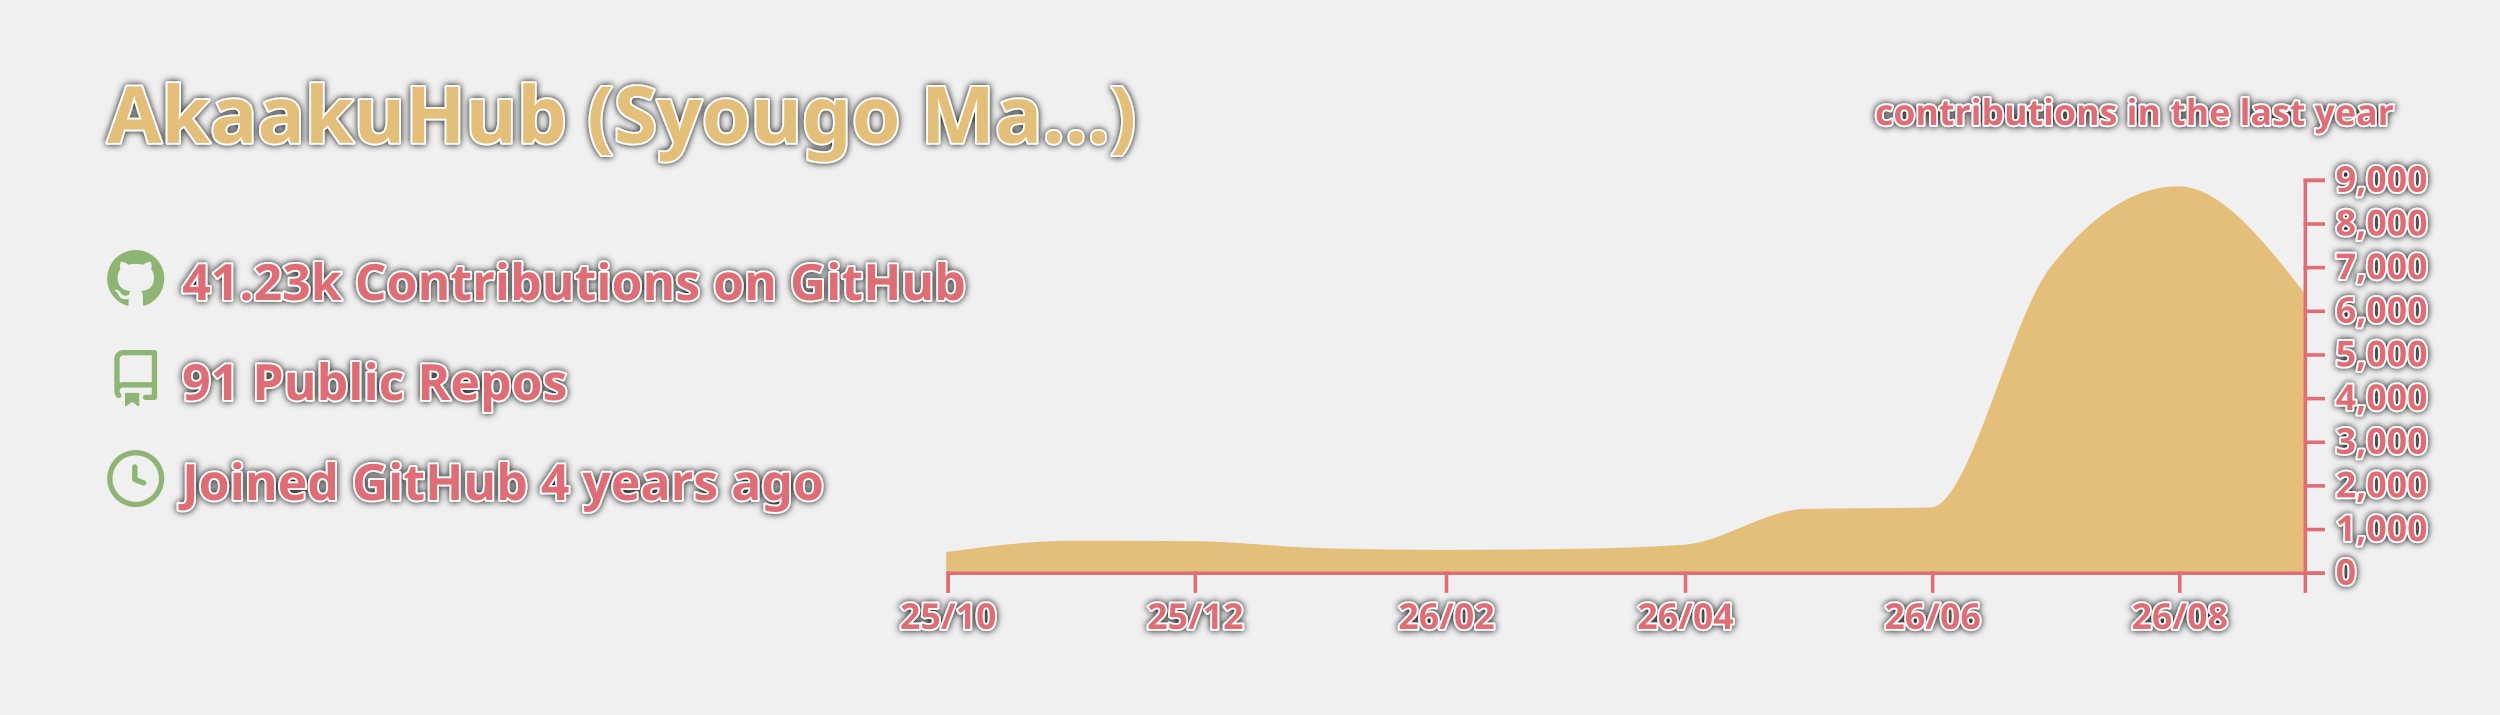
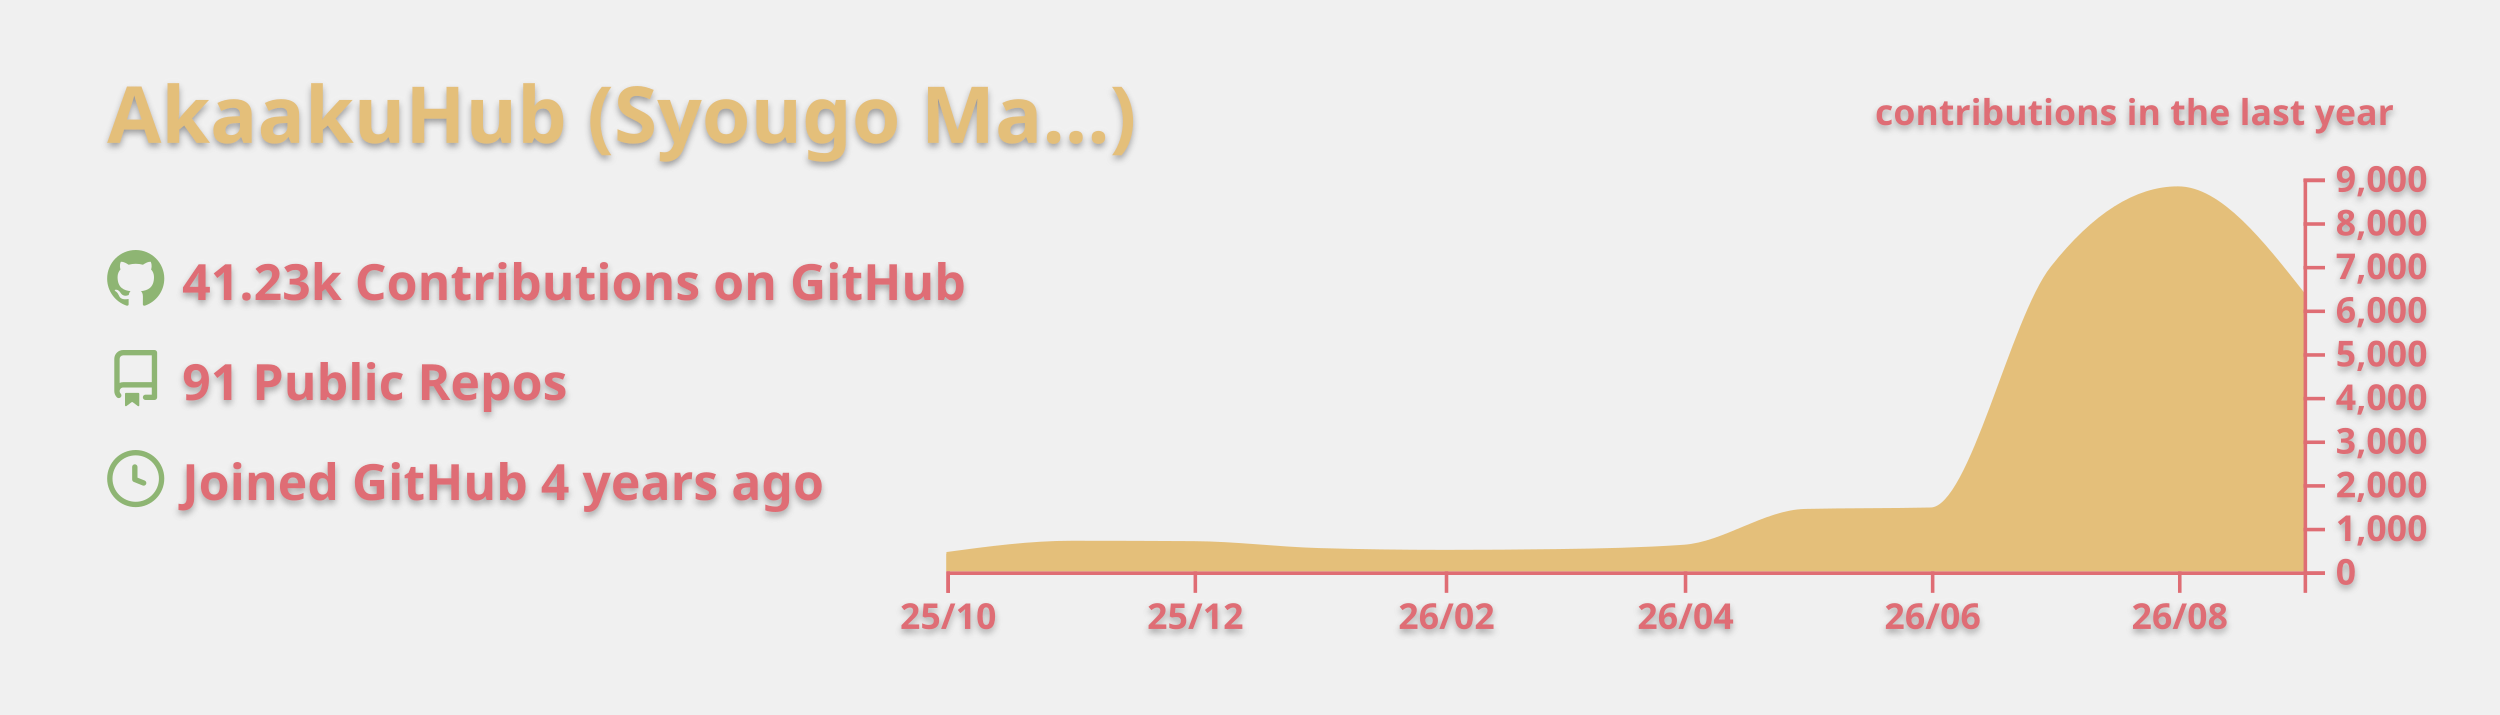
<svg xmlns="http://www.w3.org/2000/svg" width="700" height="200" viewBox="0 0 700 200">
  <style>* {
          font-family: 'Segoe UI', Ubuntu, "Helvetica Neue", Sans-Serif
        }
        text {
          font-weight: 600;
-           paint-order: stroke fill;
-           stroke: #fff;
-           stroke-width: 1px;
-           stroke-linejoin: round;
-           filter: drop-shadow(0 0 1px #111);
+           filter: drop-shadow(0 1px 1px rgba(0, 0, 0, 0.65)) drop-shadow(0 0 1px rgba(255, 255, 255, 0.55));
        }</style>
  <g class="gpsc-root">
    <rect x="1" y="1" rx="5" ry="5" height="99%" width="99.714%" stroke="#000000" stroke-width="1" fill="#ffffff00" stroke-opacity="0" />
    <text x="30" y="40" class="gpsc-item" style="--gpsc-i: 0; font-size: 22px; fill: #e4bf7a;">AkaakuHub (Syougo Ma…)</text>
    <g transform="translate(0,40)">
      <g transform="translate(30,30)">
        <g class="gpsc-item" style="--gpsc-i: 0;">
          <g transform="translate(0,0)" width="14" height="14" fill="#8eb573">
            <path fill-rule="evenodd" d="M8 0C3.58 0 0 3.58 0 8c0 3.54 2.29 6.53 5.47 7.59.4.07.55-.17.55-.38 0-.19-.01-.82-.01-1.49-2.01.37-2.53-.49-2.69-.94-.09-.23-.48-.94-.82-1.13-.28-.15-.68-.52-.01-.53.63-.01 1.08.58 1.23.82.72 1.21 1.87.87 2.33.66.07-.52.28-.87.51-1.07-1.78-.2-3.64-.89-3.64-3.95 0-.87.31-1.59.82-2.15-.08-.2-.36-1.02.08-2.12 0 0 .67-.21 2.2.82.64-.18 1.32-.27 2-.27.68 0 1.36.09 2 .27 1.53-1.04 2.2-.82 2.2-.82.44 1.1.16 1.92.08 2.12.51.56.82 1.27.82 2.15 0 3.07-1.87 3.75-3.65 3.95.29.25.54.73.54 1.48 0 1.07-.01 1.93-.01 2.2 0 .21.15.46.55.38A8.013 8.013 0 0016 8c0-4.42-3.58-8-8-8z" />
          </g>
        </g>
        <g class="gpsc-item" style="--gpsc-i: 1;">
          <g transform="translate(0,28)" width="14" height="14" fill="#8eb573">
            <path fill-rule="evenodd" d="M2 2.5A2.5 2.5 0 014.5 0h8.75a.75.75 0 01.75.75v12.5a.75.75 0 01-.75.75h-2.5a.75.75 0 110-1.5h1.75v-2h-8a1 1 0 00-.714 1.7.75.75 0 01-1.072 1.05A2.495 2.495 0 012 11.5v-9zm10.5-1V9h-8c-.356 0-.694.074-1 .208V2.5a1 1 0 011-1h8zM5 12.25v3.25a.25.25 0 00.4.2l1.45-1.087a.25.25 0 01.3 0L8.6 15.7a.25.25 0 00.4-.2v-3.25a.25.25 0 00-.25-.25h-3.5a.25.25 0 00-.25.25z" />
          </g>
        </g>
        <g class="gpsc-item" style="--gpsc-i: 2;">
          <g transform="translate(0,56)" width="14" height="14" fill="#8eb573">
            <path fill-rule="evenodd" d="M1.5 8a6.5 6.5 0 1113 0 6.5 6.5 0 01-13 0zM8 0a8 8 0 100 16A8 8 0 008 0zm.5 4.75a.75.75 0 00-1.5 0v3.5a.75.75 0 00.471.696l2.5 1a.75.75 0 00.557-1.392L8.5 7.742V4.75z" />
          </g>
        </g>
        <text x="21" y="14" class="gpsc-item" style="--gpsc-i: 0; fill: #df6d74; font-size: 14px;">41.23k Contributions on GitHub</text>
        <text x="21" y="42" class="gpsc-item" style="--gpsc-i: 1; fill: #df6d74; font-size: 14px;">91 Public Repos</text>
        <text x="21" y="70" class="gpsc-item" style="--gpsc-i: 2; fill: #df6d74; font-size: 14px;">Joined GitHub 4 years ago</text>
      </g>
      <g color="#e4bf7a" transform="translate(295,10)">
        <clipPath id="gpsc-reveal-clip">
          <rect class="gpsc-reveal" x="-30" y="0" width="410" height="110" style="--gpsc-w: 410px; --gpsc-i: 3;" />
        </clipPath>
        <g clip-path="url(#gpsc-reveal-clip)" class="gpsc-chart" style="--gpsc-i: 3;">
          <path transform="translate(-30,0)" stroke="#e4bf7a" fill="#e4bf7a" opacity="1" d="M0,105.074C11.721,103.492,23.443,101.909,35.164,101.909C46.507,101.909,57.851,101.946,69.194,102.019C80.915,102.095,92.637,103.628,104.358,103.962C116.08,104.296,127.801,104.463,139.522,104.463C150.109,104.463,160.697,104.39,171.284,104.243C183.005,104.081,194.726,103.84,206.448,103.033C217.791,102.253,229.134,93.259,240.478,92.999C252.199,92.73,263.92,92.864,275.642,92.596C286.985,92.335,298.328,39.232,309.672,24.897C321.393,10.083,333.114,2.677,344.836,2.677C356.557,2.677,368.279,17.588,380,32.499L380,110C368.279,110,356.557,110,344.836,110C333.114,110,321.393,110,309.672,110C298.328,110,286.985,110,275.642,110C263.92,110,252.199,110,240.478,110C229.134,110,217.791,110,206.448,110C194.726,110,183.005,110,171.284,110C160.697,110,150.109,110,139.522,110C127.801,110,116.08,110,104.358,110C92.637,110,80.915,110,69.194,110C57.851,110,46.507,110,35.164,110C23.443,110,11.721,110,0,110Z" />
        </g>
        <g color="#df6d74" transform="translate(-30,110)" fill="none" font-size="10" font-family="sans-serif" text-anchor="middle">
          <path class="domain" stroke="currentColor" d="M0.5,6V0.5H380.5V6" />
          <g class="tick" opacity="1" transform="translate(0.5,0)">
            <line stroke="currentColor" y2="6" />
            <text fill="currentColor" y="9" dy="0.71em">25/10</text>
          </g>
          <g class="tick" opacity="1" transform="translate(69.69403,0)">
            <line stroke="currentColor" y2="6" />
            <text fill="currentColor" y="9" dy="0.71em">25/12</text>
          </g>
          <g class="tick" opacity="1" transform="translate(140.0224,0)">
            <line stroke="currentColor" y2="6" />
            <text fill="currentColor" y="9" dy="0.71em">26/02</text>
          </g>
          <g class="tick" opacity="1" transform="translate(206.9478,0)">
            <line stroke="currentColor" y2="6" />
            <text fill="currentColor" y="9" dy="0.71em">26/04</text>
          </g>
          <g class="tick" opacity="1" transform="translate(276.1418,0)">
            <line stroke="currentColor" y2="6" />
            <text fill="currentColor" y="9" dy="0.71em">26/06</text>
          </g>
          <g class="tick" opacity="1" transform="translate(345.3358,0)">
            <line stroke="currentColor" y2="6" />
            <text fill="currentColor" y="9" dy="0.71em">26/08</text>
          </g>
        </g>
        <g color="#df6d74" transform="translate(350,0)" fill="none" font-size="10" font-family="sans-serif" text-anchor="start">
          <path class="domain" stroke="currentColor" d="M6,110.5H0.5V0.5H6" />
          <g class="tick" opacity="1" transform="translate(0,110.5)">
            <line stroke="currentColor" x2="6" />
            <text fill="currentColor" x="9" dy="0.32em">0</text>
          </g>
          <g class="tick" opacity="1" transform="translate(0,98.27778)">
            <line stroke="currentColor" x2="6" />
            <text fill="currentColor" x="9" dy="0.32em">1,000</text>
          </g>
          <g class="tick" opacity="1" transform="translate(0,86.05556)">
            <line stroke="currentColor" x2="6" />
            <text fill="currentColor" x="9" dy="0.32em">2,000</text>
          </g>
          <g class="tick" opacity="1" transform="translate(0,73.83333)">
            <line stroke="currentColor" x2="6" />
            <text fill="currentColor" x="9" dy="0.32em">3,000</text>
          </g>
          <g class="tick" opacity="1" transform="translate(0,61.61111)">
            <line stroke="currentColor" x2="6" />
            <text fill="currentColor" x="9" dy="0.32em">4,000</text>
          </g>
          <g class="tick" opacity="1" transform="translate(0,49.38889)">
            <line stroke="currentColor" x2="6" />
            <text fill="currentColor" x="9" dy="0.32em">5,000</text>
          </g>
          <g class="tick" opacity="1" transform="translate(0,37.16667)">
            <line stroke="currentColor" x2="6" />
            <text fill="currentColor" x="9" dy="0.32em">6,000</text>
          </g>
          <g class="tick" opacity="1" transform="translate(0,24.94444)">
            <line stroke="currentColor" x2="6" />
            <text fill="currentColor" x="9" dy="0.32em">7,000</text>
          </g>
          <g class="tick" opacity="1" transform="translate(0,12.72222)">
            <line stroke="currentColor" x2="6" />
            <text fill="currentColor" x="9" dy="0.32em">8,000</text>
          </g>
          <g class="tick" opacity="1" transform="translate(0,0.5)">
            <line stroke="currentColor" x2="6" />
            <text fill="currentColor" x="9" dy="0.32em">9,000</text>
          </g>
        </g>
        <g>
          <text y="-15" x="230" style="fill: #df6d74; font-size: 10px;">contributions in the last year</text>
        </g>
      </g>
    </g>
  </g>
</svg>
